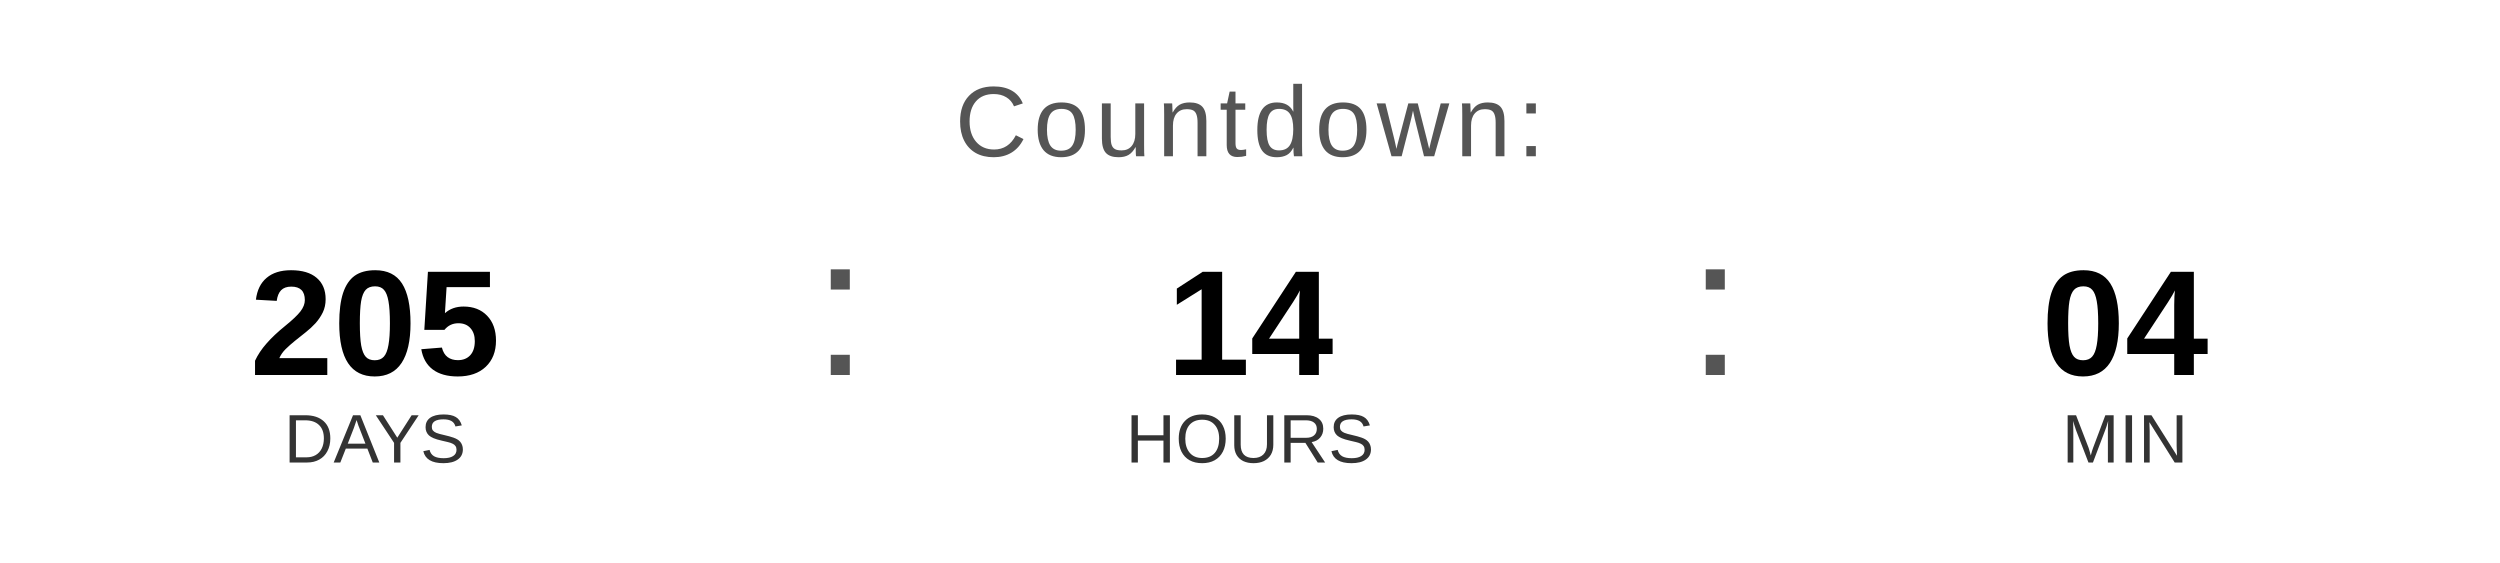
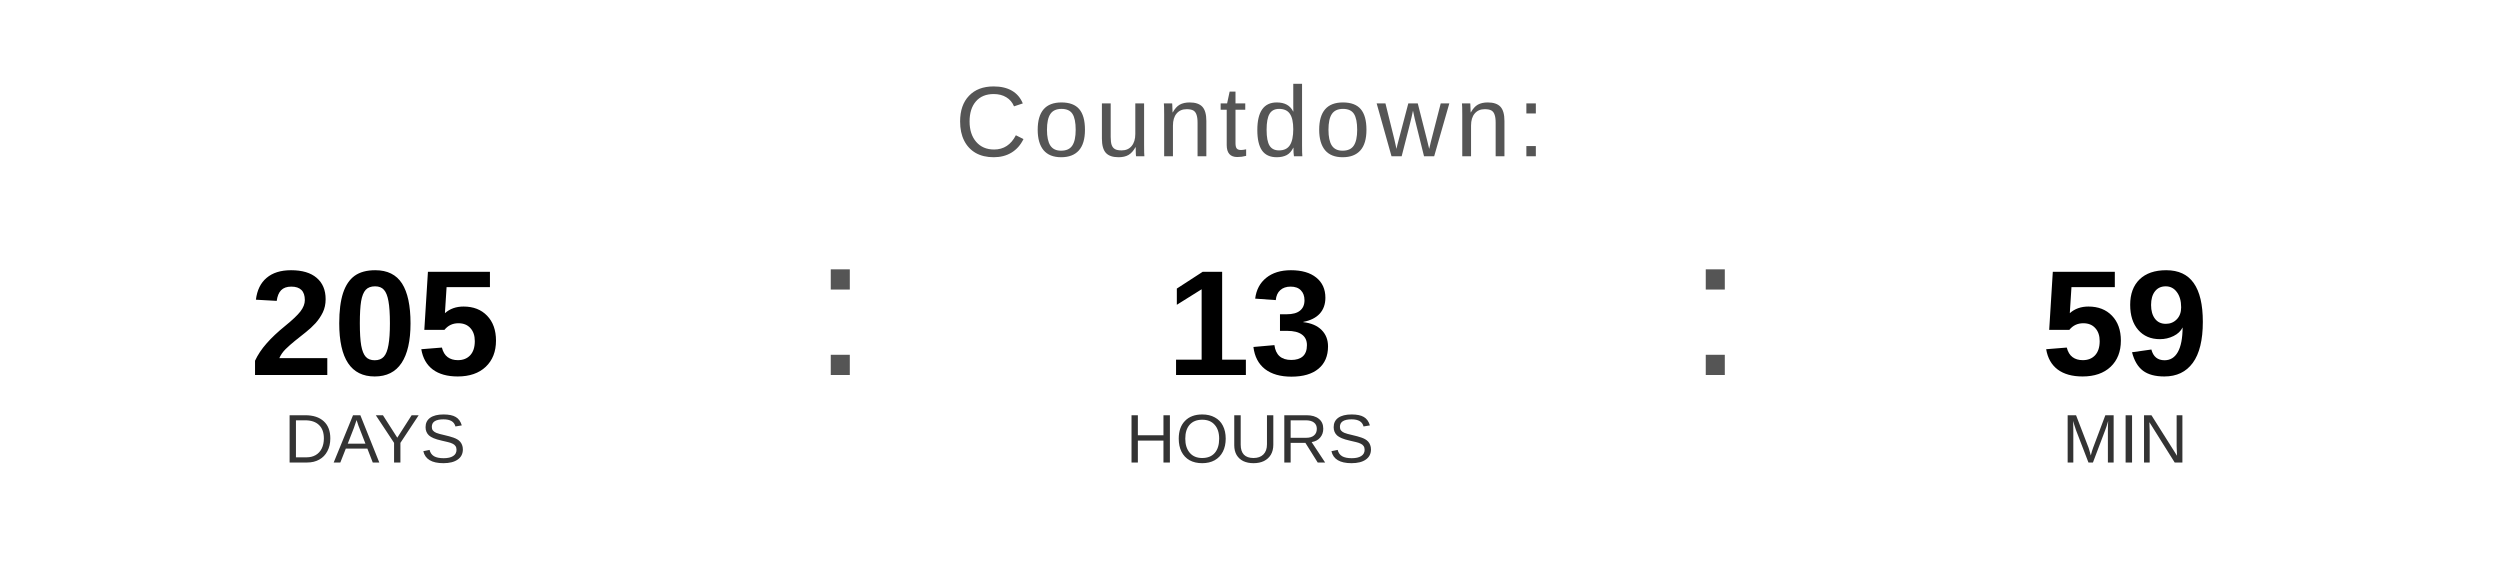
<svg xmlns="http://www.w3.org/2000/svg" width="400" height="90" viewBox="0 0 400 90">
  <text x="200" y="25" font-family="Arial, Helvetica, sans-serif" font-size="16" fill="#555555" text-anchor="middle" letter-spacing="1">
    Countdown:
  </text>
  <text x="60" y="60" font-family="Arial, Helvetica, sans-serif" font-size="24" font-weight="bold" fill="#000000" text-anchor="middle">205</text>
  <text x="60" y="74" font-family="Arial, Helvetica, sans-serif" font-size="11" fill="#333333" text-anchor="middle">DAYS</text>
  <text x="130" y="60" font-family="Arial, sans-serif" font-size="32" fill="#555555">:</text>
-   <text x="200" y="60" font-family="Arial, Helvetica, sans-serif" font-size="24" font-weight="bold" fill="#000000" text-anchor="middle">14</text>
+   <text x="200" y="60" font-family="Arial, Helvetica, sans-serif" font-size="24" font-weight="bold" fill="#000000" text-anchor="middle">13</text>
  <text x="200" y="74" font-family="Arial, Helvetica, sans-serif" font-size="11" fill="#333333" text-anchor="middle">HOURS</text>
  <text x="270" y="60" font-family="Arial, sans-serif" font-size="32" fill="#555555">:</text>
-   <text x="340" y="60" font-family="Arial, Helvetica, sans-serif" font-size="24" font-weight="bold" fill="#000000" text-anchor="middle">04</text>
+   <text x="340" y="60" font-family="Arial, Helvetica, sans-serif" font-size="24" font-weight="bold" fill="#000000" text-anchor="middle">59</text>
  <text x="340" y="74" font-family="Arial, Helvetica, sans-serif" font-size="11" fill="#333333" text-anchor="middle">MIN</text>
</svg>
